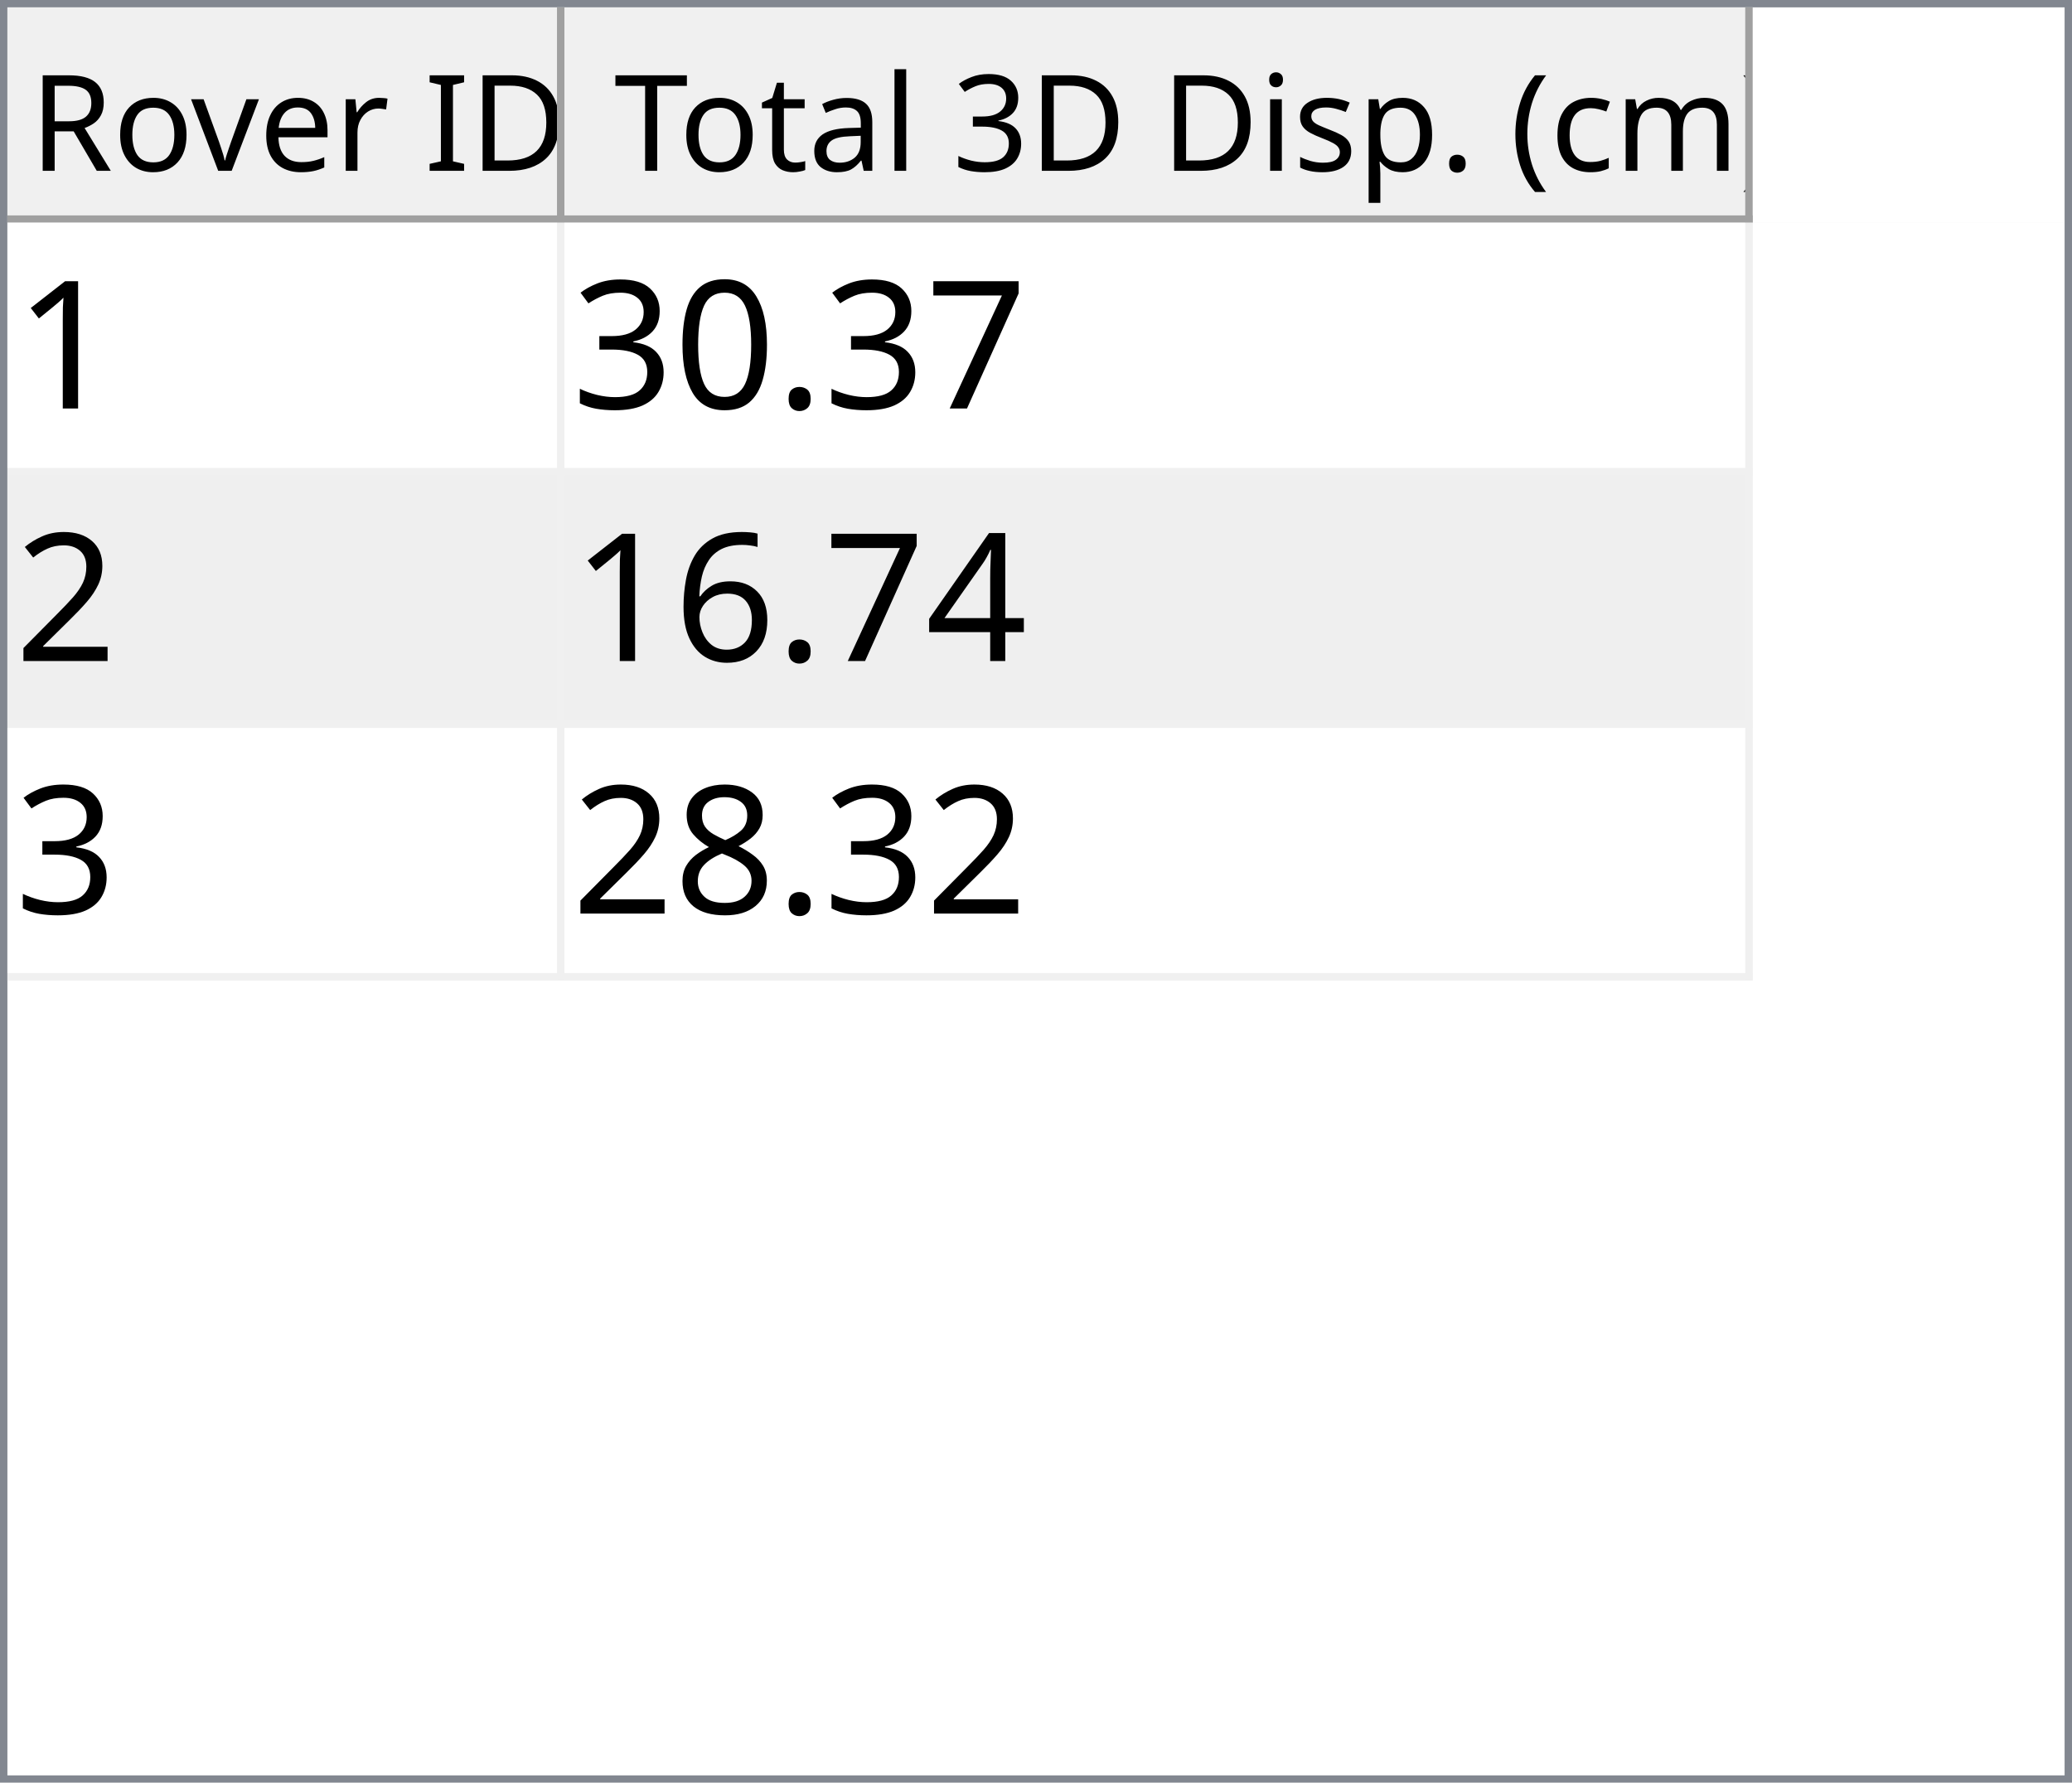
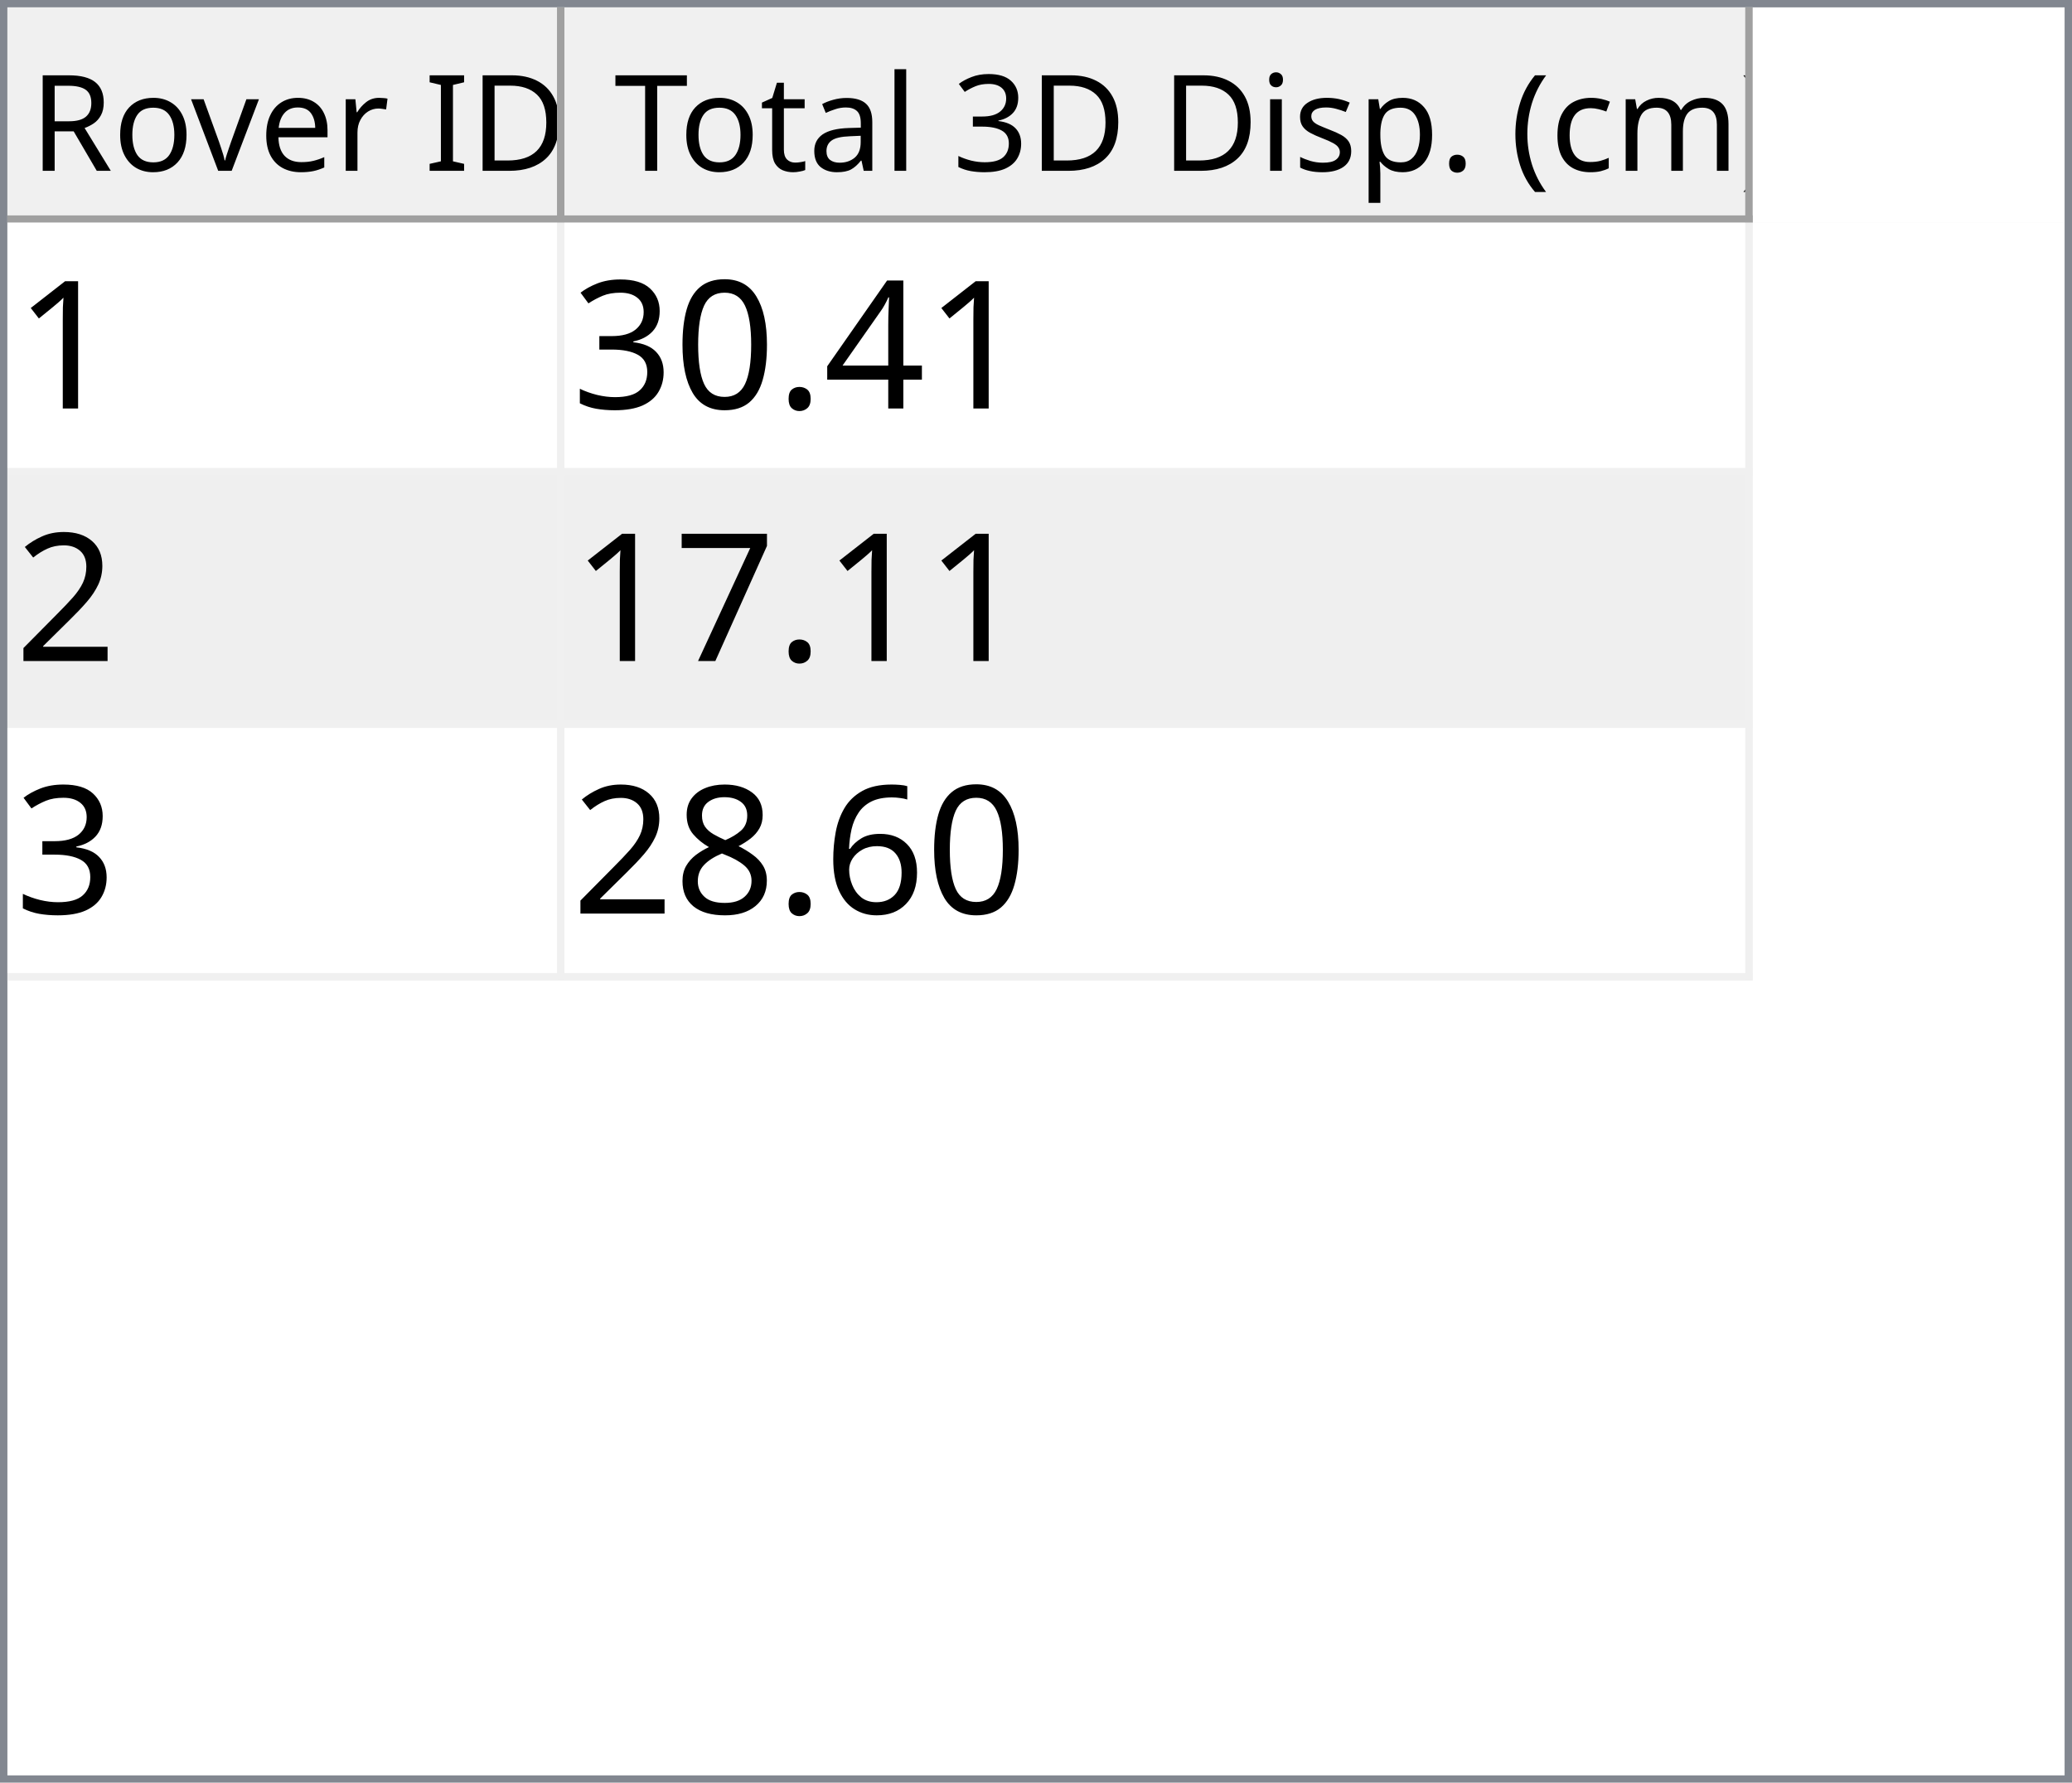
<svg xmlns="http://www.w3.org/2000/svg" style="fill-opacity:1; color-rendering:auto; color-interpolation:auto; text-rendering:auto; stroke:black; stroke-linecap:square; stroke-miterlimit:10; shape-rendering:auto; stroke-opacity:1; fill:black; stroke-dasharray:none; font-weight:normal; stroke-width:1; font-family:'Dialog'; font-style:normal; stroke-linejoin:miter; font-size:12px; stroke-dashoffset:0; image-rendering:auto;" width="279" height="240">
  <defs id="genericDefs" />
  <g>
    <defs id="defs1">
      <clipPath clipPathUnits="userSpaceOnUse" id="clipPath1">
        <path d="M0 0 L279 0 L279 240 L0 240 L0 0 Z" />
      </clipPath>
      <clipPath clipPathUnits="userSpaceOnUse" id="clipPath2">
        <path d="M0 0 L0 240 L279 240 L279 0 Z" />
      </clipPath>
      <clipPath clipPathUnits="userSpaceOnUse" id="clipPath3">
        <path d="M0 0 L0 29 L277 29 L277 0 Z" />
      </clipPath>
      <clipPath clipPathUnits="userSpaceOnUse" id="clipPath4">
        <path d="M0 0 L0 29 L75 29 L75 0 Z" />
      </clipPath>
      <clipPath clipPathUnits="userSpaceOnUse" id="clipPath5">
        <path d="M1 1 L1 28 L74 28 L74 1 Z" />
      </clipPath>
      <clipPath clipPathUnits="userSpaceOnUse" id="clipPath6">
        <path d="M0 0 L0 27 L73 27 L73 0 Z" />
      </clipPath>
      <clipPath clipPathUnits="userSpaceOnUse" id="clipPath7">
        <path d="M-0.5 -0.5 L-0.5 28.5 L74.5 28.5 L74.5 -0.5 Z" />
      </clipPath>
      <clipPath clipPathUnits="userSpaceOnUse" id="clipPath8">
        <path d="M0 0 L0 29 L160 29 L160 0 Z" />
      </clipPath>
      <clipPath clipPathUnits="userSpaceOnUse" id="clipPath9">
        <path d="M1 1 L1 28 L159 28 L159 1 Z" />
      </clipPath>
      <clipPath clipPathUnits="userSpaceOnUse" id="clipPath10">
        <path d="M0 0 L0 27 L158 27 L158 0 Z" />
      </clipPath>
      <clipPath clipPathUnits="userSpaceOnUse" id="clipPath11">
        <path d="M-0.5 -0.5 L-0.5 28.5 L159.5 28.5 L159.5 -0.5 Z" />
      </clipPath>
      <clipPath clipPathUnits="userSpaceOnUse" id="clipPath12">
        <path d="M0 0 L0 209 L277 209 L277 0 Z" />
      </clipPath>
      <clipPath clipPathUnits="userSpaceOnUse" id="clipPath13">
        <path d="M0 0 L0 102 L235 102 L235 0 Z" />
      </clipPath>
      <clipPath clipPathUnits="userSpaceOnUse" id="clipPath14">
        <path d="M-0.5 -0.5 L-0.5 101.5 L234.5 101.5 L234.5 -0.5 Z" />
      </clipPath>
      <clipPath clipPathUnits="userSpaceOnUse" id="clipPath15">
        <path d="M0 0 L0 33 L74 33 L74 0 Z" />
      </clipPath>
      <clipPath clipPathUnits="userSpaceOnUse" id="clipPath16">
        <path d="M0 0 L0 33 L159 33 L159 0 Z" />
      </clipPath>
      <font horiz-adv-x="64.551" id="font1">
        <font-face ascent="107.91" descent="25.098" units-per-em="100" style="font-style:normal; font-family:Segoe UI; font-weight:normal;" />
        <missing-glyph horiz-adv-x="64.551" d="M8.109 0 L8.109 68.266 L56.453 68.266 L56.453 0 L8.109 0 ZM15.328 7.234 L49.219 7.234 L49.219 61.031 L15.328 61.031 L15.328 7.234 Z" />
        <glyph unicode="D" horiz-adv-x="70.117" d="M9.188 0 L9.188 70.016 L28.516 70.016 Q65.531 70.016 65.531 35.891 Q65.531 19.672 55.25 9.836 Q44.969 0 27.734 0 L9.188 0 ZM17.391 62.594 L17.391 7.422 L27.828 7.422 Q41.609 7.422 49.273 14.797 Q56.938 22.172 56.938 35.688 Q56.938 62.594 28.328 62.594 L17.391 62.594 Z" />
        <glyph unicode="I" horiz-adv-x="26.611" d="M17.391 0 L9.188 0 L9.188 70.016 L17.391 70.016 L17.391 0 Z" />
        <glyph unicode=" " horiz-adv-x="27.393" d="" />
        <glyph unicode="r" horiz-adv-x="34.766" d="M34.188 41.891 Q32.078 43.5 28.125 43.5 Q23 43.5 19.555 38.672 Q16.109 33.844 16.109 25.484 L16.109 0 L8.109 0 L8.109 50 L16.109 50 L16.109 39.703 L16.312 39.703 Q18.016 44.969 21.531 47.922 Q25.047 50.875 29.391 50.875 Q32.516 50.875 34.188 50.203 L34.188 41.891 Z" />
        <glyph unicode="e" horiz-adv-x="52.295" d="M48.297 23 L12.984 23 Q13.188 14.656 17.484 10.109 Q21.781 5.562 29.297 5.562 Q37.75 5.562 44.828 11.141 L44.828 3.609 Q38.234 -1.172 27.391 -1.172 Q16.797 -1.172 10.742 5.641 Q4.688 12.453 4.688 24.812 Q4.688 36.469 11.305 43.82 Q17.922 51.172 27.734 51.172 Q37.547 51.172 42.922 44.828 Q48.297 38.484 48.297 27.203 L48.297 23 ZM40.094 29.781 Q40.047 36.719 36.75 40.578 Q33.453 44.438 27.594 44.438 Q21.922 44.438 17.969 40.383 Q14.016 36.328 13.094 29.781 L40.094 29.781 Z" />
        <glyph unicode="v" horiz-adv-x="47.9" d="M47.406 50 L27.484 0 L19.625 0 L0.688 50 L9.469 50 L22.172 13.672 Q23.578 9.672 23.922 6.688 L24.125 6.688 Q24.609 10.453 25.688 13.484 L38.969 50 L47.406 50 Z" />
        <glyph unicode="o" horiz-adv-x="58.594" d="M29 -1.172 Q17.922 -1.172 11.305 5.836 Q4.688 12.844 4.688 24.422 Q4.688 37.016 11.57 44.094 Q18.453 51.172 30.172 51.172 Q41.359 51.172 47.633 44.289 Q53.906 37.406 53.906 25.203 Q53.906 13.234 47.141 6.031 Q40.375 -1.172 29 -1.172 ZM29.594 44.438 Q21.875 44.438 17.383 39.188 Q12.891 33.938 12.891 24.703 Q12.891 15.828 17.43 10.695 Q21.969 5.562 29.594 5.562 Q37.359 5.562 41.531 10.594 Q45.703 15.625 45.703 24.906 Q45.703 34.281 41.531 39.359 Q37.359 44.438 29.594 44.438 Z" />
        <glyph unicode="R" horiz-adv-x="59.814" d="M59.375 0 L49.609 0 L37.891 19.625 Q36.281 22.359 34.766 24.289 Q33.25 26.219 31.664 27.438 Q30.078 28.656 28.25 29.219 Q26.422 29.781 24.125 29.781 L17.391 29.781 L17.391 0 L9.188 0 L9.188 70.016 L30.078 70.016 Q34.672 70.016 38.555 68.867 Q42.438 67.719 45.289 65.375 Q48.141 63.031 49.758 59.547 Q51.375 56.062 51.375 51.375 Q51.375 47.703 50.273 44.656 Q49.172 41.609 47.148 39.211 Q45.125 36.812 42.266 35.133 Q39.406 33.453 35.844 32.516 L35.844 32.328 Q37.594 31.547 38.891 30.547 Q40.188 29.547 41.359 28.18 Q42.531 26.812 43.68 25.078 Q44.828 23.344 46.234 21.047 L59.375 0 ZM17.391 62.594 L17.391 37.203 L28.516 37.203 Q31.594 37.203 34.203 38.133 Q36.812 39.062 38.719 40.797 Q40.625 42.531 41.703 45.047 Q42.781 47.562 42.781 50.688 Q42.781 56.297 39.141 59.445 Q35.5 62.594 28.609 62.594 L17.391 62.594 Z" />
        <glyph unicode=")" horiz-adv-x="30.176" d="M8.297 -15.922 L1.172 -15.922 Q16.406 2.344 16.406 26.812 Q16.406 51.469 1.078 70.016 L8.297 70.016 Q23.531 52.156 23.531 26.703 Q23.531 1.375 8.297 -15.922 Z" />
        <glyph unicode="m" horiz-adv-x="86.133" d="M79.109 0 L71.094 0 L71.094 28.719 Q71.094 37.016 68.531 40.727 Q65.969 44.438 59.906 44.438 Q54.781 44.438 51.195 39.75 Q47.609 35.062 47.609 28.516 L47.609 0 L39.594 0 L39.594 29.688 Q39.594 44.438 28.219 44.438 Q22.953 44.438 19.531 40.016 Q16.109 35.594 16.109 28.516 L16.109 0 L8.109 0 L8.109 50 L16.109 50 L16.109 42.094 L16.312 42.094 Q21.625 51.172 31.844 51.172 Q36.969 51.172 40.773 48.312 Q44.578 45.453 46 40.828 Q51.562 51.172 62.594 51.172 Q79.109 51.172 79.109 30.812 L79.109 0 Z" />
        <glyph unicode="c" horiz-adv-x="46.191" d="M42.188 2.297 Q36.422 -1.172 28.516 -1.172 Q17.828 -1.172 11.258 5.789 Q4.688 12.75 4.688 23.828 Q4.688 36.188 11.766 43.68 Q18.844 51.172 30.672 51.172 Q37.25 51.172 42.281 48.734 L42.281 40.531 Q36.719 44.438 30.375 44.438 Q22.703 44.438 17.797 38.945 Q12.891 33.453 12.891 24.516 Q12.891 15.719 17.508 10.641 Q22.125 5.562 29.891 5.562 Q36.422 5.562 42.188 9.906 L42.188 2.297 Z" />
        <glyph unicode="(" horiz-adv-x="30.176" d="M29.109 -15.922 L21.969 -15.922 Q6.844 1.375 6.844 26.703 Q6.844 52.156 21.969 70.016 L29.203 70.016 Q13.875 51.469 13.875 26.812 Q13.875 2.344 29.109 -15.922 Z" />
        <glyph unicode="." horiz-adv-x="21.68" d="M10.891 -1.078 Q8.641 -1.078 7.055 0.539 Q5.469 2.156 5.469 4.391 Q5.469 6.641 7.055 8.273 Q8.641 9.906 10.891 9.906 Q13.188 9.906 14.797 8.273 Q16.406 6.641 16.406 4.391 Q16.406 2.156 14.797 0.539 Q13.188 -1.078 10.891 -1.078 Z" />
        <glyph unicode="p" horiz-adv-x="58.789" d="M16.312 7.234 L16.109 7.234 L16.109 -23 L8.109 -23 L8.109 50 L16.109 50 L16.109 41.219 L16.312 41.219 Q22.219 51.172 33.594 51.172 Q43.266 51.172 48.688 44.461 Q54.109 37.75 54.109 26.469 Q54.109 13.922 48 6.375 Q41.891 -1.172 31.297 -1.172 Q21.578 -1.172 16.312 7.234 ZM16.109 27.391 L16.109 20.406 Q16.109 14.203 20.141 9.883 Q24.172 5.562 30.375 5.562 Q37.641 5.562 41.773 11.133 Q45.906 16.703 45.906 26.609 Q45.906 34.969 42.047 39.703 Q38.188 44.438 31.594 44.438 Q24.609 44.438 20.359 39.578 Q16.109 34.719 16.109 27.391 Z" />
        <glyph unicode="s" horiz-adv-x="42.432" d="M5.078 1.812 L5.078 10.406 Q11.625 5.562 19.484 5.562 Q30.031 5.562 30.031 12.594 Q30.031 14.594 29.125 15.992 Q28.219 17.391 26.68 18.461 Q25.141 19.531 23.07 20.383 Q21 21.234 18.609 22.172 Q15.281 23.484 12.766 24.828 Q10.25 26.172 8.57 27.859 Q6.891 29.547 6.031 31.695 Q5.172 33.844 5.172 36.719 Q5.172 40.234 6.789 42.945 Q8.406 45.656 11.086 47.484 Q13.766 49.312 17.211 50.242 Q20.656 51.172 24.312 51.172 Q30.812 51.172 35.938 48.922 L35.938 40.828 Q30.422 44.438 23.25 44.438 Q21 44.438 19.195 43.922 Q17.391 43.406 16.094 42.477 Q14.797 41.547 14.086 40.258 Q13.375 38.969 13.375 37.406 Q13.375 35.453 14.086 34.133 Q14.797 32.812 16.164 31.789 Q17.531 30.766 19.484 29.938 Q21.438 29.109 23.922 28.125 Q27.25 26.859 29.883 25.516 Q32.516 24.172 34.375 22.484 Q36.234 20.797 37.234 18.602 Q38.234 16.406 38.234 13.375 Q38.234 9.672 36.602 6.938 Q34.969 4.203 32.234 2.398 Q29.5 0.594 25.93 -0.289 Q22.359 -1.172 18.453 -1.172 Q10.75 -1.172 5.078 1.812 Z" />
        <glyph unicode="i" horiz-adv-x="24.219" d="M12.203 62.703 Q10.062 62.703 8.547 64.164 Q7.031 65.625 7.031 67.875 Q7.031 70.125 8.547 71.609 Q10.062 73.094 12.203 73.094 Q14.406 73.094 15.945 71.609 Q17.484 70.125 17.484 67.875 Q17.484 65.719 15.945 64.211 Q14.406 62.703 12.203 62.703 ZM16.109 0 L8.109 0 L8.109 50 L16.109 50 L16.109 0 Z" />
        <glyph unicode="3" horiz-adv-x="53.906" d="M46.531 19.828 Q46.531 15.094 44.75 11.211 Q42.969 7.328 39.719 4.57 Q36.469 1.812 31.93 0.297 Q27.391 -1.219 21.922 -1.219 Q11.922 -1.219 6 2.594 L6 11.188 Q13.094 5.609 22.219 5.609 Q25.875 5.609 28.828 6.539 Q31.781 7.469 33.906 9.227 Q36.031 10.984 37.18 13.477 Q38.328 15.969 38.328 19.094 Q38.328 32.812 18.797 32.812 L12.984 32.812 L12.984 39.594 L18.5 39.594 Q35.797 39.594 35.797 52.484 Q35.797 64.406 22.609 64.406 Q15.188 64.406 8.688 59.422 L8.688 67.188 Q15.375 71.188 24.609 71.188 Q29 71.188 32.57 69.969 Q36.141 68.75 38.68 66.555 Q41.219 64.359 42.609 61.281 Q44 58.203 44 54.5 Q44 40.672 30.031 36.719 L30.031 36.531 Q33.594 36.141 36.625 34.797 Q39.656 33.453 41.852 31.305 Q44.047 29.156 45.289 26.25 Q46.531 23.344 46.531 19.828 Z" />
        <glyph unicode="l" horiz-adv-x="24.219" d="M16.109 0 L8.109 0 L8.109 74.031 L16.109 74.031 L16.109 0 Z" />
        <glyph unicode="a" horiz-adv-x="50.879" d="M43.891 0 L35.891 0 L35.891 7.812 L35.688 7.812 Q30.469 -1.172 20.312 -1.172 Q12.844 -1.172 8.617 2.781 Q4.391 6.734 4.391 13.281 Q4.391 27.297 20.906 29.594 L35.891 31.688 Q35.891 44.438 25.594 44.438 Q16.547 44.438 9.281 38.281 L9.281 46.484 Q16.656 51.172 26.266 51.172 Q43.891 51.172 43.891 32.516 L43.891 0 ZM35.891 25.297 L23.828 23.641 Q18.266 22.859 15.43 20.875 Q12.594 18.891 12.594 13.875 Q12.594 10.203 15.211 7.883 Q17.828 5.562 22.172 5.562 Q28.125 5.562 32.008 9.742 Q35.891 13.922 35.891 20.312 L35.891 25.297 Z" />
        <glyph unicode="t" horiz-adv-x="33.887" d="M31.297 0.484 Q28.469 -1.078 23.828 -1.078 Q10.688 -1.078 10.688 13.578 L10.688 43.172 L2.094 43.172 L2.094 50 L10.688 50 L10.688 62.203 L18.703 64.797 L18.703 50 L31.297 50 L31.297 43.172 L18.703 43.172 L18.703 14.984 Q18.703 9.969 20.414 7.82 Q22.125 5.672 26.078 5.672 Q29.109 5.672 31.297 7.328 L31.297 0.484 Z" />
        <glyph unicode="T" horiz-adv-x="52.393" d="M50.594 62.594 L30.375 62.594 L30.375 0 L22.172 0 L22.172 62.594 L2 62.594 L2 70.016 L50.594 70.016 L50.594 62.594 Z" />
      </font>
      <font horiz-adv-x="75.0" id="font2">
        <font-face ascent="100.537" descent="21.973" units-per-em="100" style="font-style:normal; font-family:sans-serif; font-weight:normal;" />
        <missing-glyph horiz-adv-x="75.0" d="M12.5 0 L12.5 62.5 L62.5 62.5 L62.5 0 L12.5 0 ZM14.062 1.562 L60.938 1.562 L60.938 60.938 L14.062 60.938 L14.062 1.562 Z" />
        <glyph unicode="1" horiz-adv-x="55.615" d="M37.25 0 L28.469 0 L28.469 56 Q25.297 52.984 20.141 49.953 Q14.984 46.922 10.891 45.406 L10.891 53.906 Q18.266 57.375 23.781 62.305 Q29.297 67.234 31.594 71.875 L37.25 71.875 L37.25 0 Z" />
-         <glyph unicode="7" horiz-adv-x="55.615" d="M4.734 62.203 L4.734 70.656 L51.078 70.656 L51.078 63.812 Q44.234 56.547 37.523 44.484 Q30.812 32.422 27.156 19.672 Q24.516 10.688 23.781 0 L14.75 0 Q14.891 8.453 18.062 20.414 Q21.234 32.375 27.172 43.484 Q33.109 54.594 39.797 62.203 L4.734 62.203 Z" />
+         <glyph unicode="4" horiz-adv-x="55.615" d="M32.328 0 L32.328 17.141 L1.266 17.141 L1.266 25.203 L33.938 71.578 L41.109 71.578 L41.109 25.203 L50.781 25.203 L50.781 17.141 L41.109 17.141 L41.109 0 L32.328 0 ZM32.328 25.203 L32.328 57.469 L9.906 25.203 L32.328 25.203 Z" />
        <glyph unicode="." horiz-adv-x="27.783" d="M9.078 0 L9.078 10.016 L19.094 10.016 L19.094 0 L9.078 0 Z" />
        <glyph unicode="0" horiz-adv-x="55.615" d="M4.156 35.297 Q4.156 48 6.766 55.742 Q9.375 63.484 14.523 67.68 Q19.672 71.875 27.484 71.875 Q33.25 71.875 37.594 69.555 Q41.938 67.234 44.773 62.867 Q47.609 58.5 49.219 52.227 Q50.828 45.953 50.828 35.297 Q50.828 22.703 48.242 14.969 Q45.656 7.234 40.508 3.008 Q35.359 -1.219 27.484 -1.219 Q17.141 -1.219 11.234 6.203 Q4.156 15.141 4.156 35.297 ZM13.188 35.297 Q13.188 17.672 17.312 11.836 Q21.438 6 27.484 6 Q33.547 6 37.672 11.859 Q41.797 17.719 41.797 35.297 Q41.797 52.984 37.672 58.789 Q33.547 64.594 27.391 64.594 Q21.344 64.594 17.719 59.469 Q13.188 52.938 13.188 35.297 Z" />
        <glyph unicode="3" horiz-adv-x="55.615" d="M4.203 18.891 L12.984 20.062 Q14.5 12.594 18.141 9.297 Q21.781 6 27 6 Q33.203 6 37.477 10.297 Q41.75 14.594 41.75 20.953 Q41.75 27 37.797 30.93 Q33.844 34.859 27.734 34.859 Q25.25 34.859 21.531 33.891 L22.516 41.609 Q23.391 41.5 23.922 41.5 Q29.547 41.5 34.039 44.43 Q38.531 47.359 38.531 53.469 Q38.531 58.297 35.258 61.477 Q31.984 64.656 26.812 64.656 Q21.688 64.656 18.266 61.43 Q14.844 58.203 13.875 51.766 L5.078 53.328 Q6.688 62.156 12.398 67.016 Q18.109 71.875 26.609 71.875 Q32.469 71.875 37.398 69.359 Q42.328 66.844 44.945 62.5 Q47.562 58.156 47.562 53.266 Q47.562 48.641 45.07 44.828 Q42.578 41.016 37.703 38.766 Q44.047 37.312 47.562 32.695 Q51.078 28.078 51.078 21.141 Q51.078 11.766 44.242 5.25 Q37.406 -1.266 26.953 -1.266 Q17.531 -1.266 11.305 4.352 Q5.078 9.969 4.203 18.891 Z" />
        <glyph unicode="2" horiz-adv-x="55.615" d="M50.344 8.453 L50.344 0 L3.031 0 Q2.938 3.172 4.047 6.109 Q5.859 10.938 9.836 15.625 Q13.812 20.312 21.344 26.469 Q33.016 36.031 37.117 41.625 Q41.219 47.219 41.219 52.203 Q41.219 57.422 37.477 61.008 Q33.734 64.594 27.734 64.594 Q21.391 64.594 17.578 60.789 Q13.766 56.984 13.719 50.25 L4.688 51.172 Q5.609 61.281 11.664 66.578 Q17.719 71.875 27.938 71.875 Q38.234 71.875 44.242 66.164 Q50.25 60.453 50.25 52 Q50.25 47.703 48.492 43.555 Q46.734 39.406 42.656 34.812 Q38.578 30.219 29.109 22.219 Q21.188 15.578 18.945 13.211 Q16.703 10.844 15.234 8.453 L50.344 8.453 Z" />
-         <glyph unicode="4" horiz-adv-x="55.615" d="M32.328 0 L32.328 17.141 L1.266 17.141 L1.266 25.203 L33.938 71.578 L41.109 71.578 L41.109 25.203 L50.781 25.203 L50.781 17.141 L41.109 17.141 L41.109 0 L32.328 0 ZM32.328 25.203 L32.328 57.469 L9.906 25.203 L32.328 25.203 Z" />
+         <glyph unicode="7" horiz-adv-x="55.615" d="M4.734 62.203 L4.734 70.656 L51.078 70.656 L51.078 63.812 Q44.234 56.547 37.523 44.484 Q30.812 32.422 27.156 19.672 Q24.516 10.688 23.781 0 L14.75 0 Q14.891 8.453 18.062 20.414 Q21.234 32.375 27.172 43.484 Q33.109 54.594 39.797 62.203 L4.734 62.203 Z" />
        <glyph unicode="6" horiz-adv-x="55.615" d="M49.75 54.047 L41.016 53.375 Q39.844 58.547 37.703 60.891 Q34.125 64.656 28.906 64.656 Q24.703 64.656 21.531 62.312 Q17.391 59.281 14.992 53.469 Q12.594 47.656 12.5 36.922 Q15.672 41.75 20.266 44.094 Q24.859 46.438 29.891 46.438 Q38.672 46.438 44.852 39.969 Q51.031 33.5 51.031 23.25 Q51.031 16.5 48.125 10.719 Q45.219 4.938 40.141 1.859 Q35.062 -1.219 28.609 -1.219 Q17.625 -1.219 10.695 6.859 Q3.766 14.938 3.766 33.5 Q3.766 54.25 11.422 63.672 Q18.109 71.875 29.438 71.875 Q37.891 71.875 43.289 67.141 Q48.688 62.406 49.75 54.047 ZM13.875 23.188 Q13.875 18.656 15.797 14.508 Q17.719 10.359 21.188 8.18 Q24.656 6 28.469 6 Q34.031 6 38.039 10.492 Q42.047 14.984 42.047 22.703 Q42.047 30.125 38.086 34.398 Q34.125 38.672 28.125 38.672 Q22.172 38.672 18.023 34.398 Q13.875 30.125 13.875 23.188 Z" />
        <glyph unicode="8" horiz-adv-x="55.615" d="M17.672 38.812 Q12.203 40.828 9.57 44.539 Q6.938 48.25 6.938 53.422 Q6.938 61.234 12.555 66.555 Q18.172 71.875 27.484 71.875 Q36.859 71.875 42.578 66.43 Q48.297 60.984 48.297 53.172 Q48.297 48.188 45.68 44.508 Q43.062 40.828 37.75 38.812 Q44.344 36.672 47.781 31.883 Q51.219 27.094 51.219 20.453 Q51.219 11.281 44.727 5.031 Q38.234 -1.219 27.641 -1.219 Q17.047 -1.219 10.547 5.055 Q4.047 11.328 4.047 20.703 Q4.047 27.688 7.594 32.398 Q11.141 37.109 17.672 38.812 ZM15.922 53.719 Q15.922 48.641 19.195 45.414 Q22.469 42.188 27.688 42.188 Q32.766 42.188 36.016 45.383 Q39.266 48.578 39.266 53.219 Q39.266 58.062 35.914 61.359 Q32.562 64.656 27.594 64.656 Q22.562 64.656 19.242 61.43 Q15.922 58.203 15.922 53.719 ZM13.094 20.656 Q13.094 16.891 14.875 13.375 Q16.656 9.859 20.172 7.93 Q23.688 6 27.734 6 Q34.031 6 38.133 10.055 Q42.234 14.109 42.234 20.359 Q42.234 26.703 38.016 30.859 Q33.797 35.016 27.438 35.016 Q21.234 35.016 17.164 30.914 Q13.094 26.812 13.094 20.656 Z" />
      </font>
    </defs>
    <g style="fill:white; stroke:white;">
      <rect x="0" y="0" width="279" style="clip-path:url(#clipPath1); stroke:none;" height="240" />
    </g>
    <g style="fill:white; text-rendering:optimizeSpeed; color-rendering:optimizeSpeed; image-rendering:optimizeSpeed; shape-rendering:crispEdges; stroke:white; color-interpolation:sRGB;">
      <rect x="0" width="279" height="240" y="0" style="stroke:none;" />
      <path style="stroke:none;" d="M0 240 L279 240 L279 0 L0 0 Z" />
    </g>
    <g style="fill:rgb(240,240,240); font-size:18px; font-family:'Segoe UI'; stroke:rgb(240,240,240);">
      <rect x="0" y="0" width="279" style="clip-path:url(#clipPath2); stroke:none;" height="240" />
    </g>
    <g style="fill:rgb(130,135,144); font-size:18px; font-family:'Segoe UI'; stroke:rgb(130,135,144);">
      <path d="M0 0 L279 0 L279 240 L0 240 L0 0 ZM1 1 L278 1 L278 239 L1 239 L1 1 Z" style="fill-rule:evenodd; clip-path:url(#clipPath2); stroke:none;" />
    </g>
    <g style="fill:white; font-size:18px; font-family:'Segoe UI'; stroke:white;" transform="translate(1,1)">
      <rect x="0" y="0" width="277" style="clip-path:url(#clipPath3); stroke:none;" height="29" />
    </g>
    <g style="fill:rgb(240,240,240); font-size:18px; font-family:'Segoe UI'; stroke:rgb(240,240,240);" transform="translate(1,1)">
      <rect x="0" y="0" width="75" style="clip-path:url(#clipPath4); stroke:none;" height="29" />
    </g>
    <g style="font-family:'Segoe UI'; font-size:18px;" transform="translate(2,2)">
      <text x="2" xml:space="preserve" y="21" style="clip-path:url(#clipPath6); stroke:none;">Rover ID</text>
    </g>
    <g transform="translate(1.5,1.5)" style="fill:rgb(160,160,160); font-size:18px; font-family:'Segoe UI'; stroke:rgb(160,160,160); stroke-linejoin:bevel;">
      <line x1="74" x2="74" y1="0" style="fill:none; clip-path:url(#clipPath7);" y2="28" />
    </g>
    <g transform="matrix(1,0,0,1,1,1) translate(0.5,0.5)" style="fill:rgb(160,160,160); font-size:18px; font-family:'Segoe UI'; stroke:rgb(160,160,160); stroke-linejoin:bevel;">
      <line x1="0" x2="74" y1="28" style="fill:none; clip-path:url(#clipPath7);" y2="28" />
    </g>
    <g style="fill:rgb(240,240,240); font-size:18px; font-family:'Segoe UI'; stroke:rgb(240,240,240);" transform="translate(76,1)">
      <rect x="0" y="0" width="160" style="clip-path:url(#clipPath8); stroke:none;" height="29" />
    </g>
    <g style="font-family:'Segoe UI'; font-size:18px;" transform="translate(77,2)">
      <text x="1" xml:space="preserve" y="21" style="clip-path:url(#clipPath10); stroke:none;"> Total 3D Disp. (cm)</text>
    </g>
    <g transform="translate(76.5,1.5)" style="fill:rgb(160,160,160); font-size:18px; font-family:'Segoe UI'; stroke:rgb(160,160,160); stroke-linejoin:bevel;">
      <line x1="159" x2="159" y1="0" style="fill:none; clip-path:url(#clipPath11);" y2="28" />
    </g>
    <g transform="matrix(1,0,0,1,76,1) translate(0.5,0.5)" style="fill:rgb(160,160,160); font-size:18px; font-family:'Segoe UI'; stroke:rgb(160,160,160); stroke-linejoin:bevel;">
      <line x1="0" x2="159" y1="28" style="fill:none; clip-path:url(#clipPath11);" y2="28" />
    </g>
    <g style="fill:white; font-size:18px; font-family:'Segoe UI'; stroke:white;" transform="translate(1,30)">
      <rect x="0" y="0" width="277" style="clip-path:url(#clipPath12); stroke:none;" height="209" />
    </g>
    <g style="fill:rgb(240,240,240); font-size:24px; font-family:sans-serif; stroke:rgb(240,240,240);" transform="translate(1,30)">
      <rect x="0" y="0" width="235" style="clip-path:url(#clipPath13); stroke:none;" height="102" />
      <line transform="translate(0.5,0.5)" x1="0" x2="234" y1="33" style="clip-path:url(#clipPath14); fill:none; stroke-linejoin:bevel;" y2="33" />
    </g>
    <g transform="matrix(1,0,0,1,1,30) translate(0.5,0.5)" style="fill:rgb(240,240,240); font-size:24px; font-family:sans-serif; stroke:rgb(240,240,240); stroke-linejoin:bevel;">
      <line x1="0" x2="234" y1="67" style="fill:none; clip-path:url(#clipPath14);" y2="67" />
    </g>
    <g transform="matrix(1,0,0,1,1,30) translate(0.5,0.5)" style="fill:rgb(240,240,240); font-size:24px; font-family:sans-serif; stroke:rgb(240,240,240); stroke-linejoin:bevel;">
      <line x1="0" x2="234" y1="101" style="fill:none; clip-path:url(#clipPath14);" y2="101" />
    </g>
    <g transform="matrix(1,0,0,1,1,30) translate(0.5,0.5)" style="fill:rgb(240,240,240); font-size:24px; font-family:sans-serif; stroke:rgb(240,240,240); stroke-linejoin:bevel;">
      <line x1="74" x2="74" y1="0" style="fill:none; clip-path:url(#clipPath14);" y2="101" />
    </g>
    <g transform="matrix(1,0,0,1,1,30) translate(0.5,0.5)" style="fill:rgb(240,240,240); font-size:24px; font-family:sans-serif; stroke:rgb(240,240,240); stroke-linejoin:bevel;">
      <line x1="234" x2="234" y1="0" style="fill:none; clip-path:url(#clipPath14);" y2="101" />
    </g>
    <g style="fill:white; font-size:24px; font-family:sans-serif; stroke:white;" transform="matrix(1,0,0,1,1,30)">
      <rect x="0" y="0" width="74" style="clip-path:url(#clipPath15); stroke:none;" height="33" />
      <text x="1" y="25" style="fill:black; clip-path:url(#clipPath15); stroke:none;" xml:space="preserve">1</text>
    </g>
    <g style="fill:white; font-size:24px; font-family:sans-serif; stroke:white;" transform="matrix(1,0,0,1,1,30) translate(75,0)">
      <rect x="0" y="0" width="159" style="clip-path:url(#clipPath16); stroke:none;" height="33" />
-       <text x="1" y="25" style="fill:black; clip-path:url(#clipPath16); stroke:none;" xml:space="preserve">30.37</text>
+       <text x="1" y="25" style="fill:black; clip-path:url(#clipPath16); stroke:none;" xml:space="preserve">30.41</text>
    </g>
    <g style="fill:rgb(239,239,239); font-size:24px; font-family:sans-serif; stroke:rgb(239,239,239);" transform="matrix(1,0,0,1,1,30) translate(0,34)">
      <rect x="0" y="0" width="74" style="clip-path:url(#clipPath15); stroke:none;" height="33" />
      <text x="1" y="25" style="fill:black; clip-path:url(#clipPath15); stroke:none;" xml:space="preserve">2</text>
    </g>
    <g style="fill:rgb(239,239,239); font-size:24px; font-family:sans-serif; stroke:rgb(239,239,239);" transform="matrix(1,0,0,1,1,30) translate(75,34)">
      <rect x="0" y="0" width="159" style="clip-path:url(#clipPath16); stroke:none;" height="33" />
-       <text x="1" y="25" style="fill:black; clip-path:url(#clipPath16); stroke:none;" xml:space="preserve">16.74</text>
+       <text x="1" y="25" style="fill:black; clip-path:url(#clipPath16); stroke:none;" xml:space="preserve">17.11</text>
    </g>
    <g style="fill:white; font-size:24px; font-family:sans-serif; stroke:white;" transform="matrix(1,0,0,1,1,30) translate(0,68)">
      <rect x="0" y="0" width="74" style="clip-path:url(#clipPath15); stroke:none;" height="33" />
      <text x="1" y="25" style="fill:black; clip-path:url(#clipPath15); stroke:none;" xml:space="preserve">3</text>
    </g>
    <g style="fill:white; font-size:24px; font-family:sans-serif; stroke:white;" transform="matrix(1,0,0,1,1,30) translate(75,68)">
      <rect x="0" y="0" width="159" style="clip-path:url(#clipPath16); stroke:none;" height="33" />
-       <text x="1" y="25" style="fill:black; clip-path:url(#clipPath16); stroke:none;" xml:space="preserve">28.32</text>
+       <text x="1" y="25" style="fill:black; clip-path:url(#clipPath16); stroke:none;" xml:space="preserve">28.60</text>
    </g>
  </g>
</svg>
